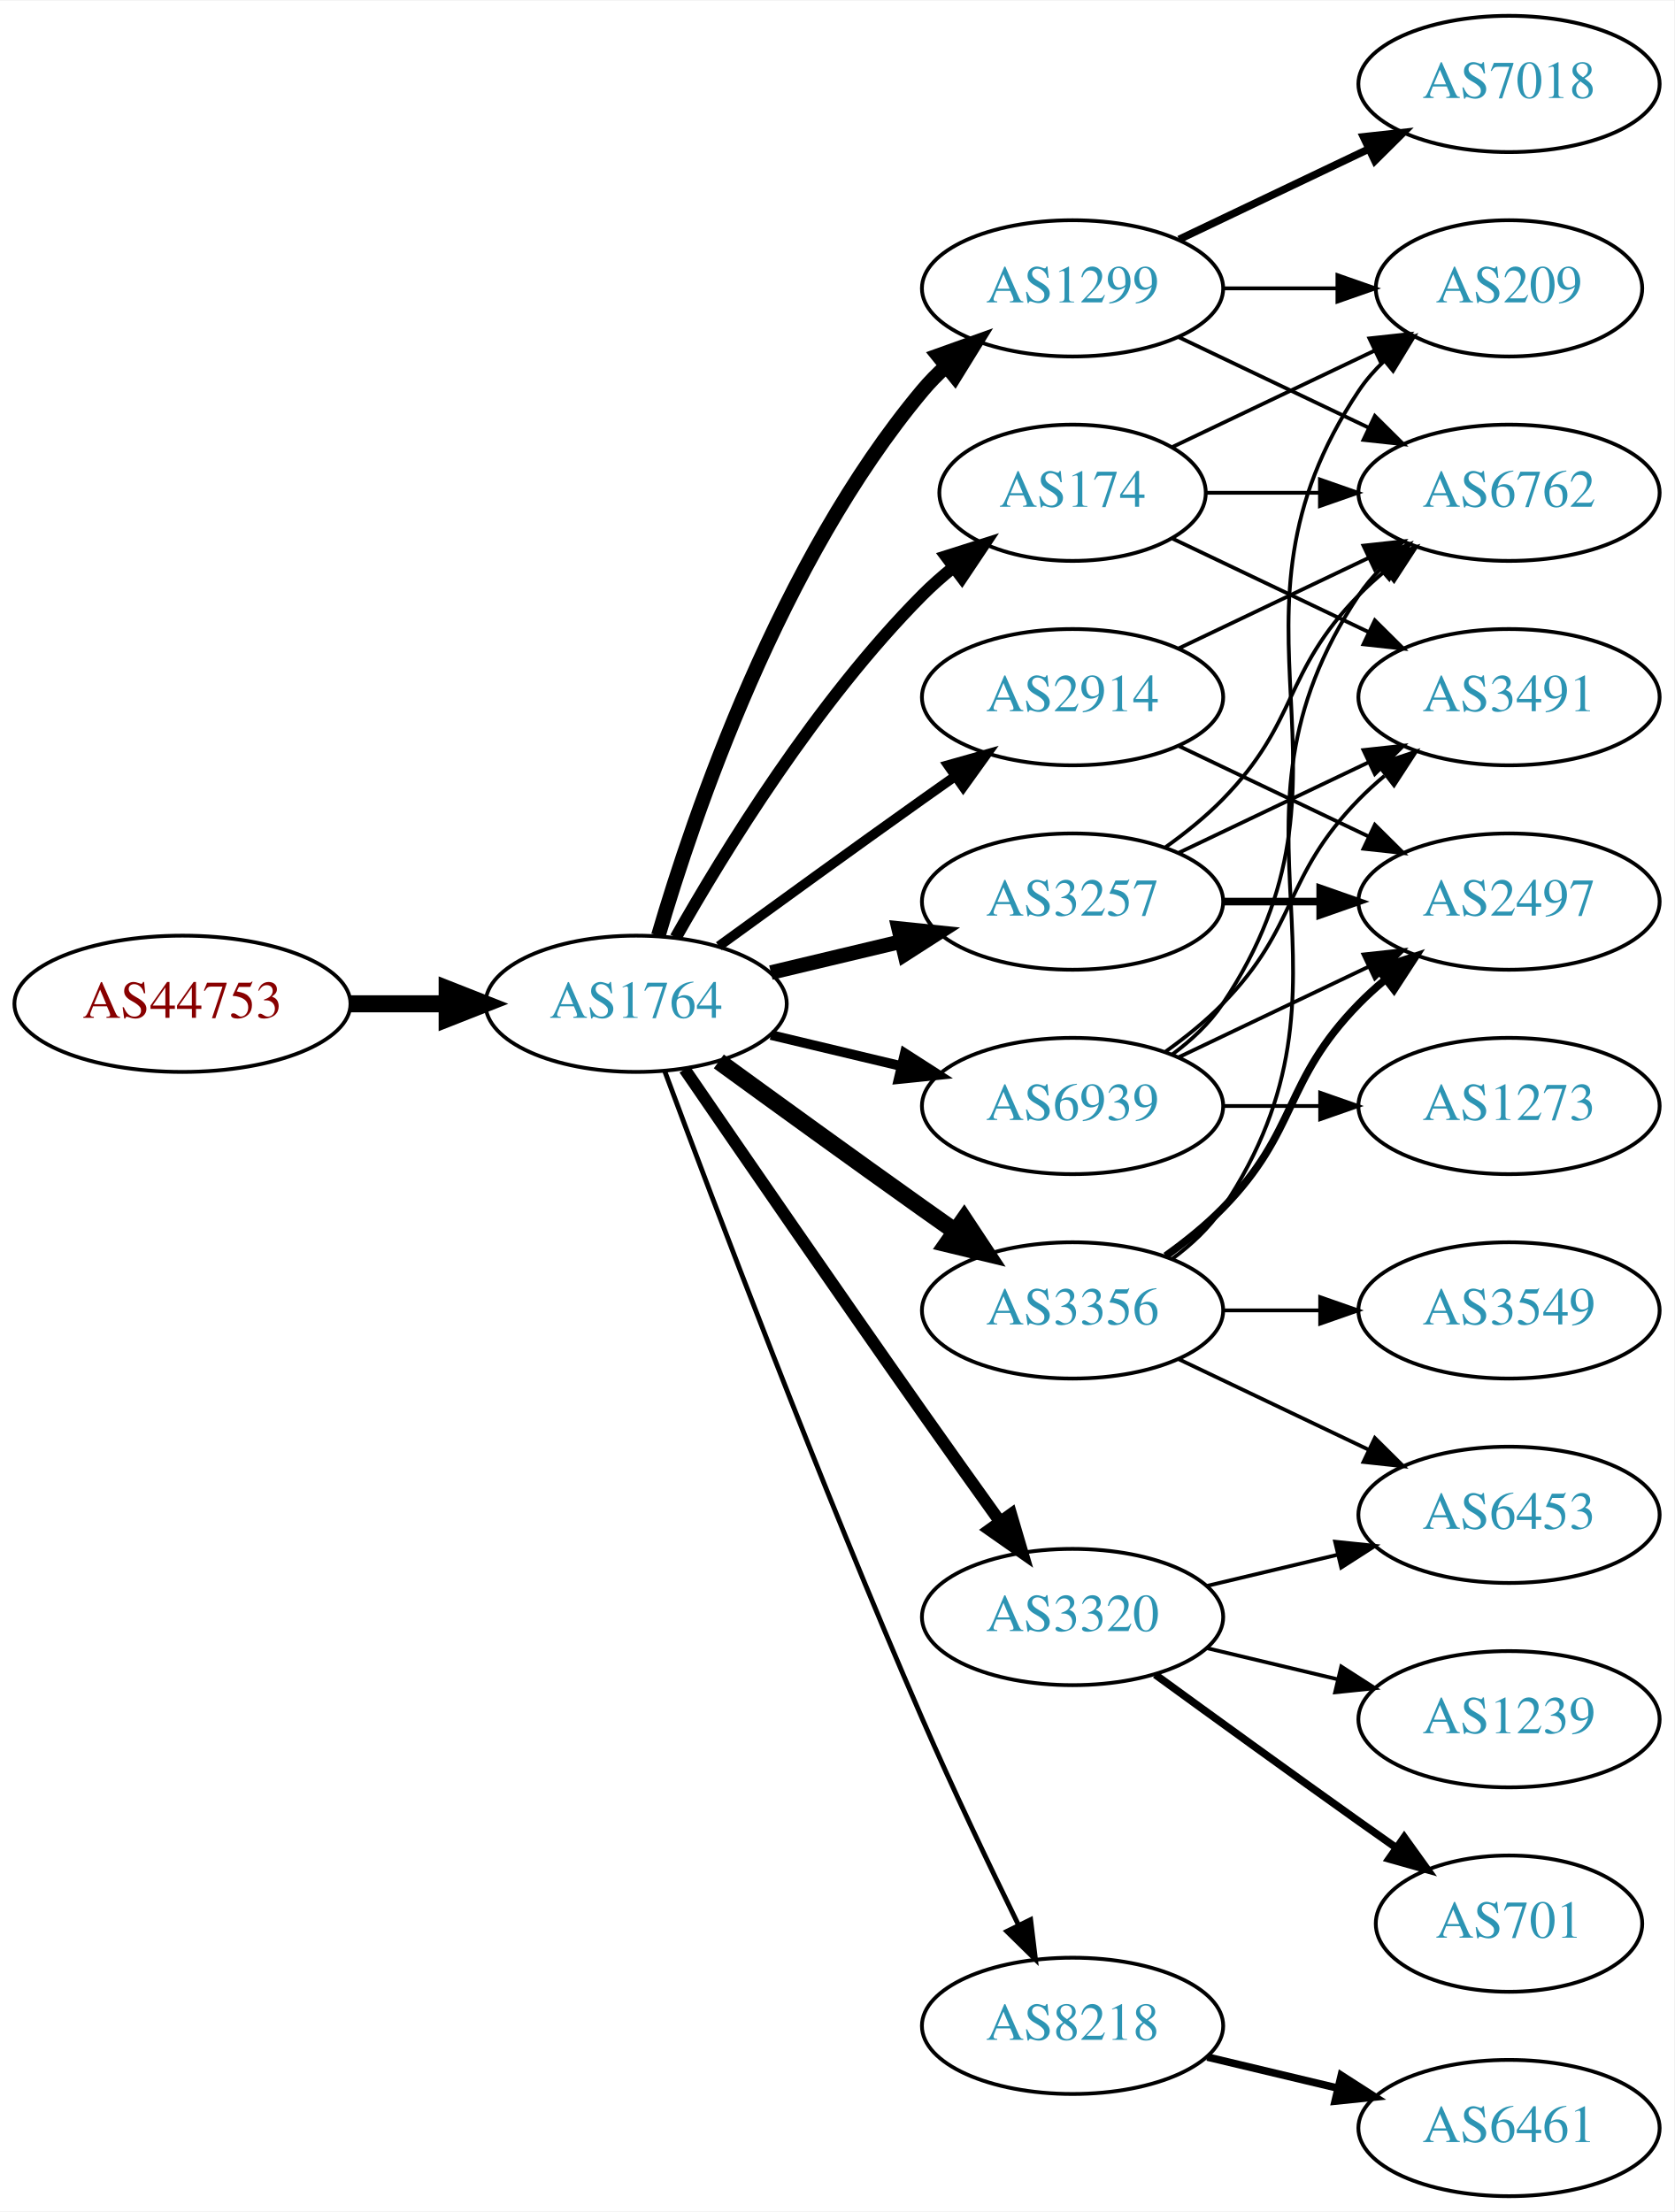
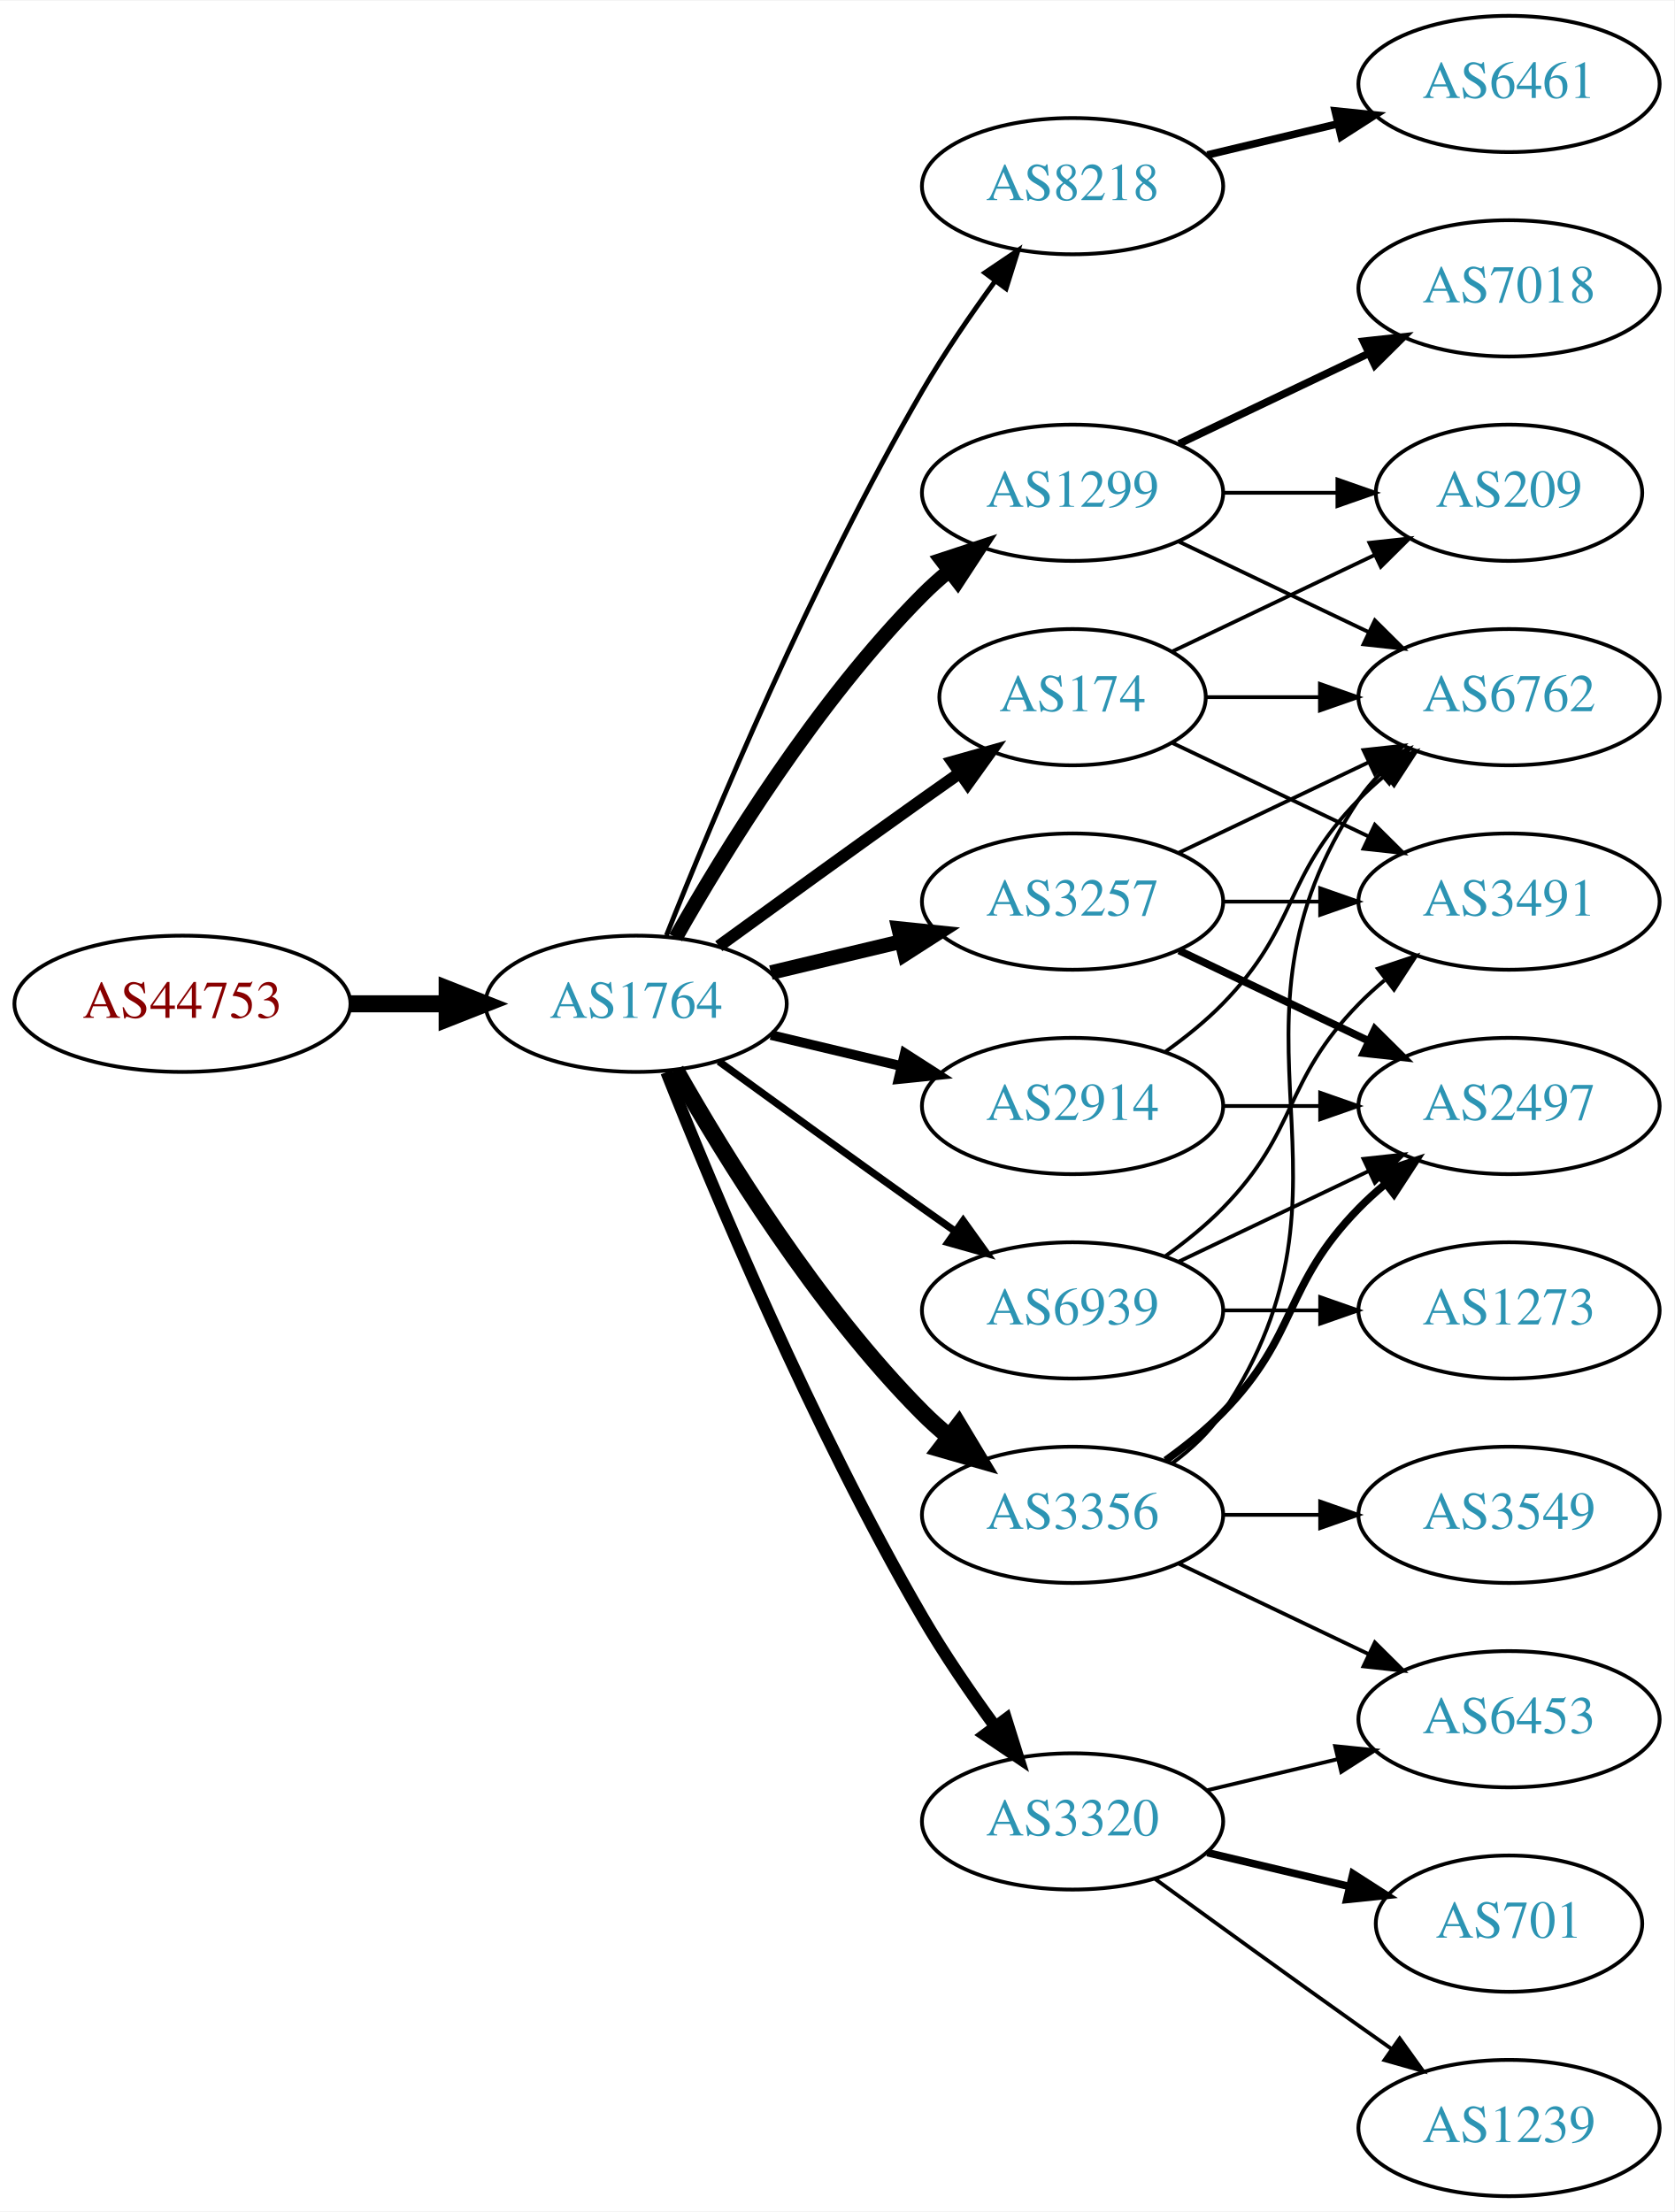
<svg xmlns="http://www.w3.org/2000/svg" xmlns:xlink="http://www.w3.org/1999/xlink" width="442pt" height="584pt" viewBox="0.00 0.00 442.27 584.00">
  <g id="graph0" class="graph" transform="scale(1 1) rotate(0) translate(4 580)">
    <polygon fill="white" stroke="none" points="-4,4 -4,-580 438.271,-580 438.271,4 -4,4" />
    <g id="node1" class="node">
      <g id="a_node1">
        <a xlink:href="/asn/44753" xlink:title="AS44753 ~ Bacher Systems EDV GmbH [AT]">
          <ellipse fill="#ffffff" stroke="black" cx="44.196" cy="-315" rx="44.393" ry="18" />
          <text text-anchor="middle" x="44.196" y="-311.3" font-family="Times,serif" font-size="14.00" fill="#880000">AS44753</text>
        </a>
      </g>
    </g>
    <g id="node2" class="node">
      <g id="a_node2">
        <a xlink:href="/asn/1764" xlink:title="AS1764 ~ NEXTLAYER-AS [AT]">
          <ellipse fill="#ffffff" stroke="black" cx="164.039" cy="-315" rx="39.794" ry="18" />
          <text text-anchor="middle" x="164.039" y="-311.3" font-family="Times,serif" font-size="14.00" fill="#2c94b3">AS1764</text>
        </a>
      </g>
    </g>
    <g id="edge1" class="edge">
      <path fill="none" stroke="black" stroke-width="4.5" d="M88.407,-315C96.72,-315 105.482,-315 113.965,-315" />
      <polygon fill="black" stroke="black" stroke-width="4.5" points="114.123,-318.938 124.123,-315 114.123,-311.063 114.123,-318.938" />
    </g>
    <g id="node3" class="node">
      <g id="a_node3">
-         <a xlink:href="/asn/2914" xlink:title="AS2914 ~ NTT America, Inc. [US]">
-           <ellipse fill="#ffffff" stroke="black" cx="279.332" cy="-396" rx="39.794" ry="18" />
-           <text text-anchor="middle" x="279.332" y="-392.3" font-family="Times,serif" font-size="14.00" fill="#2c94b3">AS2914</text>
+         <a xlink:href="/asn/8218" xlink:title="AS8218 ~ legacy Neotelecoms [FR]">
+           <ellipse fill="#ffffff" stroke="black" cx="279.332" cy="-531" rx="39.794" ry="18" />
+           <text text-anchor="middle" x="279.332" y="-527.3" font-family="Times,serif" font-size="14.00" fill="#2c94b3">AS8218</text>
        </a>
      </g>
    </g>
    <g id="edge2" class="edge">
-       <path fill="none" stroke="black" stroke-width="2.571" d="M185.887,-330.222C200.821,-341.091 221.435,-356.025 239.685,-369 242.506,-371.005 245.449,-373.085 248.397,-375.159" />
-       <polygon fill="black" stroke="black" stroke-width="2.571" points="246.424,-378.05 256.621,-380.926 250.443,-372.319 246.424,-378.05" />
+       <path fill="none" stroke="black" stroke-width="1.286" d="M172.042,-333.051C184.169,-363.57 210.587,-426.933 239.685,-477 245.392,-486.819 252.43,-497.078 258.929,-505.984" />
+       <polygon fill="black" stroke="black" stroke-width="1.286" points="256.155,-508.119 264.934,-514.05 261.77,-503.938 256.155,-508.119" />
    </g>
    <g id="node4" class="node">
      <g id="a_node4">
        <a xlink:href="/asn/1299" xlink:title="AS1299 ~ Telia Carrier [EU]">
-           <ellipse fill="#ffffff" stroke="black" cx="279.332" cy="-504" rx="39.794" ry="18" />
-           <text text-anchor="middle" x="279.332" y="-500.3" font-family="Times,serif" font-size="14.00" fill="#2c94b3">AS1299</text>
+           <ellipse fill="#ffffff" stroke="black" cx="279.332" cy="-450" rx="39.794" ry="18" />
+           <text text-anchor="middle" x="279.332" y="-446.3" font-family="Times,serif" font-size="14.00" fill="#2c94b3">AS1299</text>
        </a>
      </g>
    </g>
    <g id="edge3" class="edge">
-       <path fill="none" stroke="black" stroke-width="3.857" d="M169.913,-333.002C179.227,-364.844 202.043,-431.981 239.685,-477 241.555,-479.237 243.654,-481.374 245.88,-483.396" />
-       <polygon fill="black" stroke="black" stroke-width="3.857" points="243.823,-486.234 253.799,-489.804 248.227,-480.793 243.823,-486.234" />
+       <path fill="none" stroke="black" stroke-width="3.857" d="M174.498,-332.49C187.28,-355.096 211.712,-394.886 239.685,-423 241.796,-425.121 244.092,-427.188 246.477,-429.171" />
+       <polygon fill="black" stroke="black" stroke-width="3.857" points="244.73,-432.242 254.793,-435.556 248.993,-426.69 244.73,-432.242" />
    </g>
    <g id="node5" class="node">
      <g id="a_node5">
        <a xlink:href="/asn/3320" xlink:title="AS3320 ~ DTAG [DE]">
-           <ellipse fill="#ffffff" stroke="black" cx="279.332" cy="-153" rx="39.794" ry="18" />
-           <text text-anchor="middle" x="279.332" y="-149.3" font-family="Times,serif" font-size="14.00" fill="#2c94b3">AS3320</text>
+           <ellipse fill="#ffffff" stroke="black" cx="279.332" cy="-99" rx="39.794" ry="18" />
+           <text text-anchor="middle" x="279.332" y="-95.3" font-family="Times,serif" font-size="14.00" fill="#2c94b3">AS3320</text>
        </a>
      </g>
    </g>
    <g id="edge4" class="edge">
-       <path fill="none" stroke="black" stroke-width="3.214" d="M176.846,-297.731C191.489,-276.358 217.262,-238.88 239.685,-207 246.32,-197.567 253.67,-187.261 260.164,-178.205" />
-       <polygon fill="black" stroke="black" stroke-width="3.214" points="263.085,-180.138 266.076,-169.974 257.399,-176.054 263.085,-180.138" />
+       <path fill="none" stroke="black" stroke-width="3.214" d="M172.042,-296.949C184.169,-266.43 210.587,-203.067 239.685,-153 245.392,-143.181 252.43,-132.922 258.929,-124.016" />
+       <polygon fill="black" stroke="black" stroke-width="3.214" points="261.77,-126.062 264.934,-115.95 256.155,-121.881 261.77,-126.062" />
    </g>
    <g id="node6" class="node">
      <g id="a_node6">
+         <a xlink:href="/asn/174" xlink:title="AS174 ~ Cogent Communications [US]">
+           <ellipse fill="#ffffff" stroke="black" cx="279.332" cy="-396" rx="35.194" ry="18" />
+           <text text-anchor="middle" x="279.332" y="-392.3" font-family="Times,serif" font-size="14.00" fill="#2c94b3">AS174</text>
+         </a>
+       </g>
+     </g>
+     <g id="edge5" class="edge">
+       <path fill="none" stroke="black" stroke-width="3.214" d="M185.887,-330.222C200.821,-341.091 221.435,-356.025 239.685,-369 242.895,-371.282 246.264,-373.661 249.619,-376.018" />
+       <polygon fill="black" stroke="black" stroke-width="3.214" points="247.631,-378.899 257.83,-381.77 251.647,-373.166 247.631,-378.899" />
+     </g>
+     <g id="node7" class="node">
+       <g id="a_node7">
        <a xlink:href="/asn/3257" xlink:title="AS3257 ~ GTT [DE]">
          <ellipse fill="#ffffff" stroke="black" cx="279.332" cy="-342" rx="39.794" ry="18" />
          <text text-anchor="middle" x="279.332" y="-338.3" font-family="Times,serif" font-size="14.00" fill="#2c94b3">AS3257</text>
        </a>
      </g>
    </g>
-     <g id="edge5" class="edge">
+     <g id="edge6" class="edge">
      <path fill="none" stroke="black" stroke-width="3.857" d="M199.646,-323.248C210.517,-325.838 222.671,-328.735 234.114,-331.462" />
      <polygon fill="black" stroke="black" stroke-width="3.857" points="233.397,-334.889 243.936,-333.803 235.02,-328.08 233.397,-334.889" />
    </g>
-     <g id="node7" class="node">
-       <g id="a_node7">
-         <a xlink:href="/asn/3356" xlink:title="AS3356 ~ Level 3 Parent, LLC [US]">
-           <ellipse fill="#ffffff" stroke="black" cx="279.332" cy="-234" rx="39.794" ry="18" />
-           <text text-anchor="middle" x="279.332" y="-230.3" font-family="Times,serif" font-size="14.00" fill="#2c94b3">AS3356</text>
-         </a>
-       </g>
-     </g>
-     <g id="edge6" class="edge">
-       <path fill="none" stroke="black" stroke-width="4.5" d="M185.887,-299.778C200.821,-288.909 221.435,-273.975 239.685,-261 242.506,-258.995 245.449,-256.915 248.397,-254.841" />
-       <polygon fill="black" stroke="black" stroke-width="4.5" points="250.694,-258.039 256.621,-249.074 246.173,-251.591 250.694,-258.039" />
-     </g>
    <g id="node8" class="node">
      <g id="a_node8">
-         <a xlink:href="/asn/174" xlink:title="AS174 ~ Cogent Communications [US]">
-           <ellipse fill="#ffffff" stroke="black" cx="279.332" cy="-450" rx="35.194" ry="18" />
-           <text text-anchor="middle" x="279.332" y="-446.3" font-family="Times,serif" font-size="14.00" fill="#2c94b3">AS174</text>
+         <a xlink:href="/asn/3356" xlink:title="AS3356 ~ LEVEL3 [US]">
+           <ellipse fill="#ffffff" stroke="black" cx="279.332" cy="-180" rx="39.794" ry="18" />
+           <text text-anchor="middle" x="279.332" y="-176.3" font-family="Times,serif" font-size="14.00" fill="#2c94b3">AS3356</text>
        </a>
      </g>
    </g>
    <g id="edge7" class="edge">
-       <path fill="none" stroke="black" stroke-width="3.214" d="M174.498,-332.49C187.28,-355.096 211.712,-394.886 239.685,-423 242.185,-425.513 244.946,-427.949 247.807,-430.261" />
-       <polygon fill="black" stroke="black" stroke-width="3.214" points="245.905,-433.21 256.004,-436.413 250.108,-427.611 245.905,-433.21" />
+       <path fill="none" stroke="black" stroke-width="4.5" d="M174.498,-297.51C187.28,-274.904 211.712,-235.114 239.685,-207 241.796,-204.879 244.092,-202.812 246.477,-200.829" />
+       <polygon fill="black" stroke="black" stroke-width="4.5" points="249.259,-203.657 254.793,-194.444 244.463,-197.411 249.259,-203.657" />
    </g>
    <g id="node9" class="node">
      <g id="a_node9">
-         <a xlink:href="/asn/8218" xlink:title="AS8218 ~ legacy Neotelecoms [FR]">
-           <ellipse fill="#ffffff" stroke="black" cx="279.332" cy="-45" rx="39.794" ry="18" />
-           <text text-anchor="middle" x="279.332" y="-41.3" font-family="Times,serif" font-size="14.00" fill="#2c94b3">AS8218</text>
+         <a xlink:href="/asn/2914" xlink:title="AS2914 ~ NTT America, Inc. [US]">
+           <ellipse fill="#ffffff" stroke="black" cx="279.332" cy="-288" rx="39.794" ry="18" />
+           <text text-anchor="middle" x="279.332" y="-284.3" font-family="Times,serif" font-size="14.00" fill="#2c94b3">AS2914</text>
        </a>
      </g>
    </g>
    <g id="edge8" class="edge">
-       <path fill="none" stroke="black" stroke-width="1.286" d="M171.632,-297.113C184.176,-263.364 212.644,-188.104 239.685,-126 247.669,-107.663 257.363,-87.351 265.044,-71.654" />
-       <polygon fill="black" stroke="black" stroke-width="1.286" points="268.257,-73.053 269.534,-62.536 261.976,-69.961 268.257,-73.053" />
+       <path fill="none" stroke="black" stroke-width="2.571" d="M199.646,-306.752C210.517,-304.162 222.671,-301.265 234.114,-298.538" />
+       <polygon fill="black" stroke="black" stroke-width="2.571" points="235.02,-301.92 243.936,-296.197 233.397,-295.111 235.02,-301.92" />
    </g>
    <g id="node10" class="node">
      <g id="a_node10">
        <a xlink:href="/asn/6939" xlink:title="AS6939 ~ Hurricane Electric LLC [US]">
-           <ellipse fill="#ffffff" stroke="black" cx="279.332" cy="-288" rx="39.794" ry="18" />
-           <text text-anchor="middle" x="279.332" y="-284.3" font-family="Times,serif" font-size="14.00" fill="#2c94b3">AS6939</text>
+           <ellipse fill="#ffffff" stroke="black" cx="279.332" cy="-234" rx="39.794" ry="18" />
+           <text text-anchor="middle" x="279.332" y="-230.3" font-family="Times,serif" font-size="14.00" fill="#2c94b3">AS6939</text>
        </a>
      </g>
    </g>
    <g id="edge9" class="edge">
-       <path fill="none" stroke="black" stroke-width="2.571" d="M199.646,-306.752C210.517,-304.162 222.671,-301.265 234.114,-298.538" />
-       <polygon fill="black" stroke="black" stroke-width="2.571" points="235.02,-301.92 243.936,-296.197 233.397,-295.111 235.02,-301.92" />
+       <path fill="none" stroke="black" stroke-width="1.929" d="M185.887,-299.778C200.821,-288.909 221.435,-273.975 239.685,-261 242.506,-258.995 245.449,-256.915 248.397,-254.841" />
+       <polygon fill="black" stroke="black" stroke-width="1.929" points="250.443,-257.681 256.621,-249.074 246.424,-251.95 250.443,-257.681" />
    </g>
    <g id="node11" class="node">
      <g id="a_node11">
-         <a xlink:href="/asn/6762" xlink:title="AS6762 ~ TELECOM ITALIA SPARKLE S.p.A. [IT]">
-           <ellipse fill="#ffffff" stroke="black" cx="394.625" cy="-450" rx="39.794" ry="18" />
-           <text text-anchor="middle" x="394.625" y="-446.3" font-family="Times,serif" font-size="14.00" fill="#2c94b3">AS6762</text>
-         </a>
-       </g>
-     </g>
-     <g id="edge28" class="edge">
-       <path fill="none" stroke="black" d="M307.468,-408.934C322.462,-416.081 341.283,-425.052 357.506,-432.785" />
-       <polygon fill="black" stroke="black" points="356.177,-436.028 366.71,-437.171 359.188,-429.709 356.177,-436.028" />
-     </g>
-     <g id="node15" class="node">
-       <g id="a_node15">
-         <a xlink:href="/asn/2497" xlink:title="AS2497 ~ Internet Initiative Japan Inc. [JP]">
-           <ellipse fill="#ffffff" stroke="black" cx="394.625" cy="-342" rx="39.794" ry="18" />
-           <text text-anchor="middle" x="394.625" y="-338.3" font-family="Times,serif" font-size="14.00" fill="#2c94b3">AS2497</text>
-         </a>
-       </g>
-     </g>
-     <g id="edge27" class="edge">
-       <path fill="none" stroke="black" d="M307.468,-383.066C322.462,-375.919 341.283,-366.948 357.506,-359.215" />
-       <polygon fill="black" stroke="black" points="359.188,-362.291 366.71,-354.829 356.177,-355.972 359.188,-362.291" />
+         <a xlink:href="/asn/6461" xlink:title="AS6461 ~ Zayo Bandwidth [US]">
+           <ellipse fill="#ffffff" stroke="black" cx="394.625" cy="-558" rx="39.794" ry="18" />
+           <text text-anchor="middle" x="394.625" y="-554.3" font-family="Times,serif" font-size="14.00" fill="#2c94b3">AS6461</text>
+         </a>
+       </g>
    </g>
    <g id="edge10" class="edge">
-       <path fill="none" stroke="black" d="M307.468,-491.066C322.462,-483.919 341.283,-474.948 357.506,-467.215" />
-       <polygon fill="black" stroke="black" points="359.188,-470.291 366.71,-462.829 356.177,-463.972 359.188,-470.291" />
+       <path fill="none" stroke="black" stroke-width="2" d="M314.939,-539.248C325.81,-541.838 337.964,-544.735 349.407,-547.462" />
+       <polygon fill="black" stroke="black" stroke-width="2" points="348.69,-550.889 359.229,-549.803 350.313,-544.08 348.69,-550.889" />
    </g>
    <g id="node12" class="node">
      <g id="a_node12">
        <a xlink:href="/asn/7018" xlink:title="AS7018 ~ AT&amp;T Services, Inc. [US]">
-           <ellipse fill="#ffffff" stroke="black" cx="394.625" cy="-558" rx="39.794" ry="18" />
-           <text text-anchor="middle" x="394.625" y="-554.3" font-family="Times,serif" font-size="14.00" fill="#2c94b3">AS7018</text>
+           <ellipse fill="#ffffff" stroke="black" cx="394.625" cy="-504" rx="39.794" ry="18" />
+           <text text-anchor="middle" x="394.625" y="-500.3" font-family="Times,serif" font-size="14.00" fill="#2c94b3">AS7018</text>
        </a>
      </g>
    </g>
    <g id="edge11" class="edge">
-       <path fill="none" stroke="black" stroke-width="2" d="M307.468,-516.934C322.462,-524.081 341.283,-533.052 357.506,-540.785" />
-       <polygon fill="black" stroke="black" stroke-width="2" points="356.177,-544.028 366.71,-545.171 359.188,-537.709 356.177,-544.028" />
+       <path fill="none" stroke="black" stroke-width="2" d="M307.468,-462.934C322.462,-470.081 341.283,-479.052 357.506,-486.785" />
+       <polygon fill="black" stroke="black" stroke-width="2" points="356.177,-490.028 366.71,-491.171 359.188,-483.709 356.177,-490.028" />
    </g>
    <g id="node13" class="node">
      <g id="a_node13">
+         <a xlink:href="/asn/6762" xlink:title="AS6762 ~ TELECOM ITALIA SPARKLE S.p.A. [IT]">
+           <ellipse fill="#ffffff" stroke="black" cx="394.625" cy="-396" rx="39.794" ry="18" />
+           <text text-anchor="middle" x="394.625" y="-392.3" font-family="Times,serif" font-size="14.00" fill="#2c94b3">AS6762</text>
+         </a>
+       </g>
+     </g>
+     <g id="edge12" class="edge">
+       <path fill="none" stroke="black" d="M307.468,-437.066C322.462,-429.919 341.283,-420.948 357.506,-413.215" />
+       <polygon fill="black" stroke="black" points="359.188,-416.291 366.71,-408.829 356.177,-409.972 359.188,-416.291" />
+     </g>
+     <g id="node14" class="node">
+       <g id="a_node14">
        <a xlink:href="/asn/209" xlink:title="AS209 ~ CenturyLink Communications, LLC [US]">
-           <ellipse fill="#ffffff" stroke="black" cx="394.625" cy="-504" rx="35.194" ry="18" />
-           <text text-anchor="middle" x="394.625" y="-500.3" font-family="Times,serif" font-size="14.00" fill="#2c94b3">AS209</text>
-         </a>
-       </g>
-     </g>
-     <g id="edge12" class="edge">
-       <path fill="none" stroke="black" d="M319.004,-504C328.709,-504 339.2,-504 349.163,-504" />
-       <polygon fill="black" stroke="black" points="349.299,-507.5 359.299,-504 349.299,-500.5 349.299,-507.5" />
-     </g>
-     <g id="node17" class="node">
-       <g id="a_node17">
+           <ellipse fill="#ffffff" stroke="black" cx="394.625" cy="-450" rx="35.194" ry="18" />
+           <text text-anchor="middle" x="394.625" y="-446.3" font-family="Times,serif" font-size="14.00" fill="#2c94b3">AS209</text>
+         </a>
+       </g>
+     </g>
+     <g id="edge13" class="edge">
+       <path fill="none" stroke="black" d="M319.004,-450C328.709,-450 339.2,-450 349.163,-450" />
+       <polygon fill="black" stroke="black" points="349.299,-453.5 359.299,-450 349.299,-446.5 349.299,-453.5" />
+     </g>
+     <g id="node18" class="node">
+       <g id="a_node18">
        <a xlink:href="/asn/6453" xlink:title="AS6453 ~ TATA COMMUNICATIONS (AMERICA) INC [US]">
-           <ellipse fill="#ffffff" stroke="black" cx="394.625" cy="-180" rx="39.794" ry="18" />
-           <text text-anchor="middle" x="394.625" y="-176.3" font-family="Times,serif" font-size="14.00" fill="#2c94b3">AS6453</text>
+           <ellipse fill="#ffffff" stroke="black" cx="394.625" cy="-126" rx="39.794" ry="18" />
+           <text text-anchor="middle" x="394.625" y="-122.3" font-family="Times,serif" font-size="14.00" fill="#2c94b3">AS6453</text>
        </a>
      </g>
    </g>
    <g id="edge26" class="edge">
-       <path fill="none" stroke="black" d="M314.939,-161.248C325.81,-163.838 337.964,-166.735 349.407,-169.462" />
-       <polygon fill="black" stroke="black" points="348.69,-172.889 359.229,-171.803 350.313,-166.08 348.69,-172.889" />
+       <path fill="none" stroke="black" d="M314.939,-107.248C325.81,-109.838 337.964,-112.735 349.407,-115.462" />
+       <polygon fill="black" stroke="black" points="348.69,-118.889 359.229,-117.803 350.313,-112.08 348.69,-118.889" />
    </g>
    <g id="node19" class="node">
      <g id="a_node19">
+         <a xlink:href="/asn/1239" xlink:title="AS1239 ~ Sprint [US]">
+           <ellipse fill="#ffffff" stroke="black" cx="394.625" cy="-18" rx="39.794" ry="18" />
+           <text text-anchor="middle" x="394.625" y="-14.3" font-family="Times,serif" font-size="14.00" fill="#2c94b3">AS1239</text>
+         </a>
+       </g>
+     </g>
+     <g id="edge24" class="edge">
+       <path fill="none" stroke="black" d="M301.18,-83.778C316.114,-72.909 336.727,-57.975 354.978,-45 357.799,-42.995 360.742,-40.915 363.69,-38.841" />
+       <polygon fill="black" stroke="black" points="365.736,-41.681 371.914,-33.074 361.717,-35.95 365.736,-41.681" />
+     </g>
+     <g id="node20" class="node">
+       <g id="a_node20">
        <a xlink:href="/asn/701" xlink:title="AS701 ~ UUNET [US]">
          <ellipse fill="#ffffff" stroke="black" cx="394.625" cy="-72" rx="35.194" ry="18" />
          <text text-anchor="middle" x="394.625" y="-68.3" font-family="Times,serif" font-size="14.00" fill="#2c94b3">AS701</text>
        </a>
      </g>
    </g>
-     <g id="edge24" class="edge">
-       <path fill="none" stroke="black" stroke-width="2" d="M301.18,-137.778C316.114,-126.909 336.727,-111.975 354.978,-99 358.188,-96.718 361.557,-94.339 364.912,-91.982" />
-       <polygon fill="black" stroke="black" stroke-width="2" points="366.94,-94.834 373.123,-86.23 362.924,-89.101 366.94,-94.834" />
-     </g>
-     <g id="node20" class="node">
-       <g id="a_node20">
-         <a xlink:href="/asn/1239" xlink:title="AS1239 ~ Sprint [US]">
-           <ellipse fill="#ffffff" stroke="black" cx="394.625" cy="-126" rx="39.794" ry="18" />
-           <text text-anchor="middle" x="394.625" y="-122.3" font-family="Times,serif" font-size="14.00" fill="#2c94b3">AS1239</text>
-         </a>
-       </g>
-     </g>
    <g id="edge25" class="edge">
-       <path fill="none" stroke="black" d="M314.939,-144.752C325.81,-142.162 337.964,-139.265 349.407,-136.538" />
-       <polygon fill="black" stroke="black" points="350.313,-139.92 359.229,-134.197 348.69,-133.111 350.313,-139.92" />
+       <path fill="none" stroke="black" stroke-width="2" d="M314.939,-90.752C326.733,-87.942 340.038,-84.771 352.306,-81.847" />
+       <polygon fill="black" stroke="black" stroke-width="2" points="353.394,-85.186 362.311,-79.463 351.772,-78.376 353.394,-85.186" />
+     </g>
+     <g id="edge15" class="edge">
+       <path fill="none" stroke="black" d="M314.631,-396C324.008,-396 334.358,-396 344.393,-396" />
+       <polygon fill="black" stroke="black" points="344.681,-399.5 354.681,-396 344.681,-392.5 344.681,-399.5" />
+     </g>
+     <g id="edge16" class="edge">
+       <path fill="none" stroke="black" d="M305.757,-408.119C321.5,-415.622 341.922,-425.356 359.115,-433.551" />
+       <polygon fill="black" stroke="black" points="357.751,-436.779 368.284,-437.922 360.763,-430.46 357.751,-436.779" />
+     </g>
+     <g id="node15" class="node">
+       <g id="a_node15">
+         <a xlink:href="/asn/3491" xlink:title="AS3491 ~ PCCW Global, Inc. [US]">
+           <ellipse fill="#ffffff" stroke="black" cx="394.625" cy="-342" rx="39.794" ry="18" />
+           <text text-anchor="middle" x="394.625" y="-338.3" font-family="Times,serif" font-size="14.00" fill="#2c94b3">AS3491</text>
+         </a>
+       </g>
    </g>
    <g id="edge14" class="edge">
-       <path fill="none" stroke="black" d="M303.926,-356.389C309.182,-360.148 314.513,-364.437 318.978,-369 339.151,-389.617 334.806,-402.383 354.978,-423 357.071,-425.139 359.354,-427.218 361.731,-429.21" />
-       <polygon fill="black" stroke="black" points="359.974,-432.275 370.031,-435.611 364.249,-426.732 359.974,-432.275" />
-     </g>
-     <g id="node14" class="node">
-       <g id="a_node14">
-         <a xlink:href="/asn/3491" xlink:title="AS3491 ~ PCCW Global, Inc. [US]">
-           <ellipse fill="#ffffff" stroke="black" cx="394.625" cy="-396" rx="39.794" ry="18" />
-           <text text-anchor="middle" x="394.625" y="-392.3" font-family="Times,serif" font-size="14.00" fill="#2c94b3">AS3491</text>
-         </a>
-       </g>
-     </g>
-     <g id="edge13" class="edge">
+       <path fill="none" stroke="black" d="M305.757,-383.881C321.059,-376.587 340.783,-367.186 357.665,-359.14" />
+       <polygon fill="black" stroke="black" points="359.184,-362.293 366.705,-354.831 356.172,-355.974 359.184,-362.293" />
+     </g>
+     <g id="edge23" class="edge">
      <path fill="none" stroke="black" d="M307.468,-354.934C322.462,-362.081 341.283,-371.052 357.506,-378.785" />
      <polygon fill="black" stroke="black" points="356.177,-382.028 366.71,-383.171 359.188,-375.709 356.177,-382.028" />
    </g>
-     <g id="edge15" class="edge">
-       <path fill="none" stroke="black" stroke-width="2" d="M319.004,-342C327.207,-342 335.971,-342 344.503,-342" />
-       <polygon fill="black" stroke="black" stroke-width="2" points="344.742,-345.5 354.742,-342 344.742,-338.5 344.742,-345.5" />
-     </g>
-     <g id="edge19" class="edge">
-       <path fill="none" stroke="black" d="M305.651,-247.607C310.707,-251.351 315.518,-255.831 318.978,-261 360.003,-322.294 313.954,-361.706 354.978,-423 356.6,-425.423 358.519,-427.695 360.621,-429.81" />
-       <polygon fill="black" stroke="black" points="358.434,-432.546 368.306,-436.393 362.988,-427.229 358.434,-432.546" />
-     </g>
-     <g id="edge17" class="edge">
-       <path fill="none" stroke="black" stroke-width="2" d="M303.926,-248.389C309.182,-252.148 314.513,-256.437 318.978,-261 339.151,-281.617 334.806,-294.383 354.978,-315 357.071,-317.139 359.354,-319.218 361.731,-321.21" />
-       <polygon fill="black" stroke="black" stroke-width="2" points="359.974,-324.275 370.031,-327.611 364.249,-318.732 359.974,-324.275" />
+     <g id="edge21" class="edge">
+       <path fill="none" stroke="black" d="M319.004,-342C327.207,-342 335.971,-342 344.503,-342" />
+       <polygon fill="black" stroke="black" points="344.742,-345.5 354.742,-342 344.742,-338.5 344.742,-345.5" />
+     </g>
+     <g id="node17" class="node">
+       <g id="a_node17">
+         <a xlink:href="/asn/2497" xlink:title="AS2497 ~ Internet Initiative Japan Inc. [JP]">
+           <ellipse fill="#ffffff" stroke="black" cx="394.625" cy="-288" rx="39.794" ry="18" />
+           <text text-anchor="middle" x="394.625" y="-284.3" font-family="Times,serif" font-size="14.00" fill="#2c94b3">AS2497</text>
+         </a>
+       </g>
+     </g>
+     <g id="edge22" class="edge">
+       <path fill="none" stroke="black" stroke-width="2" d="M307.468,-329.066C322.462,-321.919 341.283,-312.948 357.506,-305.215" />
+       <polygon fill="black" stroke="black" stroke-width="2" points="359.188,-308.291 366.71,-300.829 356.177,-301.972 359.188,-308.291" />
+     </g>
+     <g id="edge20" class="edge">
+       <path fill="none" stroke="black" d="M305.651,-193.607C310.707,-197.351 315.518,-201.831 318.978,-207 360.003,-268.294 313.954,-307.706 354.978,-369 356.6,-371.423 358.519,-373.695 360.621,-375.81" />
+       <polygon fill="black" stroke="black" points="358.434,-378.546 368.306,-382.393 362.988,-373.229 358.434,-378.546" />
    </g>
    <g id="node16" class="node">
      <g id="a_node16">
        <a xlink:href="/asn/3549" xlink:title="AS3549 ~ Level 3 Parent, LLC [US]">
-           <ellipse fill="#ffffff" stroke="black" cx="394.625" cy="-234" rx="39.794" ry="18" />
-           <text text-anchor="middle" x="394.625" y="-230.3" font-family="Times,serif" font-size="14.00" fill="#2c94b3">AS3549</text>
-         </a>
-       </g>
-     </g>
-     <g id="edge16" class="edge">
-       <path fill="none" stroke="black" d="M319.004,-234C327.207,-234 335.971,-234 344.503,-234" />
-       <polygon fill="black" stroke="black" points="344.742,-237.5 354.742,-234 344.742,-230.5 344.742,-237.5" />
+           <ellipse fill="#ffffff" stroke="black" cx="394.625" cy="-180" rx="39.794" ry="18" />
+           <text text-anchor="middle" x="394.625" y="-176.3" font-family="Times,serif" font-size="14.00" fill="#2c94b3">AS3549</text>
+         </a>
+       </g>
+     </g>
+     <g id="edge17" class="edge">
+       <path fill="none" stroke="black" d="M319.004,-180C327.207,-180 335.971,-180 344.503,-180" />
+       <polygon fill="black" stroke="black" points="344.742,-183.5 354.742,-180 344.742,-176.5 344.742,-183.5" />
    </g>
    <g id="edge18" class="edge">
-       <path fill="none" stroke="black" d="M307.468,-221.066C322.462,-213.919 341.283,-204.948 357.506,-197.215" />
-       <polygon fill="black" stroke="black" points="359.188,-200.291 366.71,-192.829 356.177,-193.972 359.188,-200.291" />
-     </g>
-     <g id="edge21" class="edge">
-       <path fill="none" stroke="black" d="M314.631,-450C324.008,-450 334.358,-450 344.393,-450" />
-       <polygon fill="black" stroke="black" points="344.681,-453.5 354.681,-450 344.681,-446.5 344.681,-453.5" />
-     </g>
-     <g id="edge22" class="edge">
-       <path fill="none" stroke="black" d="M305.757,-462.119C321.5,-469.622 341.922,-479.356 359.115,-487.551" />
-       <polygon fill="black" stroke="black" points="357.751,-490.779 368.284,-491.922 360.763,-484.46 357.751,-490.779" />
-     </g>
-     <g id="edge20" class="edge">
-       <path fill="none" stroke="black" d="M305.757,-437.881C321.059,-430.587 340.783,-421.186 357.665,-413.14" />
-       <polygon fill="black" stroke="black" points="359.184,-416.293 366.705,-408.831 356.172,-409.974 359.184,-416.293" />
-     </g>
-     <g id="node18" class="node">
-       <g id="a_node18">
-         <a xlink:href="/asn/6461" xlink:title="AS6461 ~ Zayo Bandwidth [US]">
-           <ellipse fill="#ffffff" stroke="black" cx="394.625" cy="-18" rx="39.794" ry="18" />
-           <text text-anchor="middle" x="394.625" y="-14.3" font-family="Times,serif" font-size="14.00" fill="#2c94b3">AS6461</text>
-         </a>
-       </g>
-     </g>
-     <g id="edge23" class="edge">
-       <path fill="none" stroke="black" stroke-width="2" d="M314.939,-36.752C325.81,-34.162 337.964,-31.265 349.407,-28.538" />
-       <polygon fill="black" stroke="black" stroke-width="2" points="350.313,-31.92 359.229,-26.197 348.69,-25.111 350.313,-31.92" />
-     </g>
-     <g id="edge31" class="edge">
-       <path fill="none" stroke="black" d="M305.651,-301.607C310.707,-305.351 315.518,-309.831 318.978,-315 360.003,-376.294 313.954,-415.706 354.978,-477 356.845,-479.789 359.105,-482.377 361.584,-484.757" />
-       <polygon fill="black" stroke="black" points="359.558,-487.622 369.507,-491.266 364.002,-482.214 359.558,-487.622" />
-     </g>
-     <g id="edge29" class="edge">
+       <path fill="none" stroke="black" stroke-width="2" d="M303.926,-194.389C309.182,-198.148 314.513,-202.437 318.978,-207 339.151,-227.617 334.806,-240.383 354.978,-261 357.071,-263.139 359.354,-265.218 361.731,-267.21" />
+       <polygon fill="black" stroke="black" stroke-width="2" points="359.974,-270.275 370.031,-273.611 364.249,-264.732 359.974,-270.275" />
+     </g>
+     <g id="edge19" class="edge">
+       <path fill="none" stroke="black" d="M307.468,-167.066C322.462,-159.919 341.283,-150.948 357.506,-143.215" />
+       <polygon fill="black" stroke="black" points="359.188,-146.291 366.71,-138.829 356.177,-139.972 359.188,-146.291" />
+     </g>
+     <g id="edge27" class="edge">
      <path fill="none" stroke="black" d="M303.926,-302.389C309.182,-306.148 314.513,-310.437 318.978,-315 339.151,-335.617 334.806,-348.383 354.978,-369 357.071,-371.139 359.354,-373.218 361.731,-375.21" />
      <polygon fill="black" stroke="black" points="359.974,-378.275 370.031,-381.611 364.249,-372.732 359.974,-378.275" />
    </g>
+     <g id="edge28" class="edge">
+       <path fill="none" stroke="black" d="M319.004,-288C327.207,-288 335.971,-288 344.503,-288" />
+       <polygon fill="black" stroke="black" points="344.742,-291.5 354.742,-288 344.742,-284.5 344.742,-291.5" />
+     </g>
    <g id="edge30" class="edge">
-       <path fill="none" stroke="black" d="M307.468,-300.934C322.462,-308.081 341.283,-317.052 357.506,-324.785" />
-       <polygon fill="black" stroke="black" points="356.177,-328.028 366.71,-329.171 359.188,-321.709 356.177,-328.028" />
+       <path fill="none" stroke="black" d="M303.926,-248.389C309.182,-252.148 314.513,-256.437 318.978,-261 339.151,-281.617 334.806,-294.383 354.978,-315 357.071,-317.139 359.354,-319.218 361.731,-321.21" />
+       <polygon fill="black" stroke="black" points="359.974,-324.275 370.031,-327.611 364.249,-318.732 359.974,-324.275" />
+     </g>
+     <g id="edge31" class="edge">
+       <path fill="none" stroke="black" d="M307.468,-246.934C322.462,-254.081 341.283,-263.052 357.506,-270.785" />
+       <polygon fill="black" stroke="black" points="356.177,-274.028 366.71,-275.171 359.188,-267.709 356.177,-274.028" />
    </g>
    <g id="node21" class="node">
      <g id="a_node21">
        <a xlink:href="/asn/1273" xlink:title="AS1273 ~ Vodafone Group PLC [EU]">
-           <ellipse fill="#ffffff" stroke="black" cx="394.625" cy="-288" rx="39.794" ry="18" />
-           <text text-anchor="middle" x="394.625" y="-284.3" font-family="Times,serif" font-size="14.00" fill="#2c94b3">AS1273</text>
-         </a>
-       </g>
-     </g>
-     <g id="edge32" class="edge">
-       <path fill="none" stroke="black" d="M319.004,-288C327.207,-288 335.971,-288 344.503,-288" />
-       <polygon fill="black" stroke="black" points="344.742,-291.5 354.742,-288 344.742,-284.5 344.742,-291.5" />
+           <ellipse fill="#ffffff" stroke="black" cx="394.625" cy="-234" rx="39.794" ry="18" />
+           <text text-anchor="middle" x="394.625" y="-230.3" font-family="Times,serif" font-size="14.00" fill="#2c94b3">AS1273</text>
+         </a>
+       </g>
+     </g>
+     <g id="edge29" class="edge">
+       <path fill="none" stroke="black" d="M319.004,-234C327.207,-234 335.971,-234 344.503,-234" />
+       <polygon fill="black" stroke="black" points="344.742,-237.5 354.742,-234 344.742,-230.5 344.742,-237.5" />
    </g>
  </g>
</svg>
